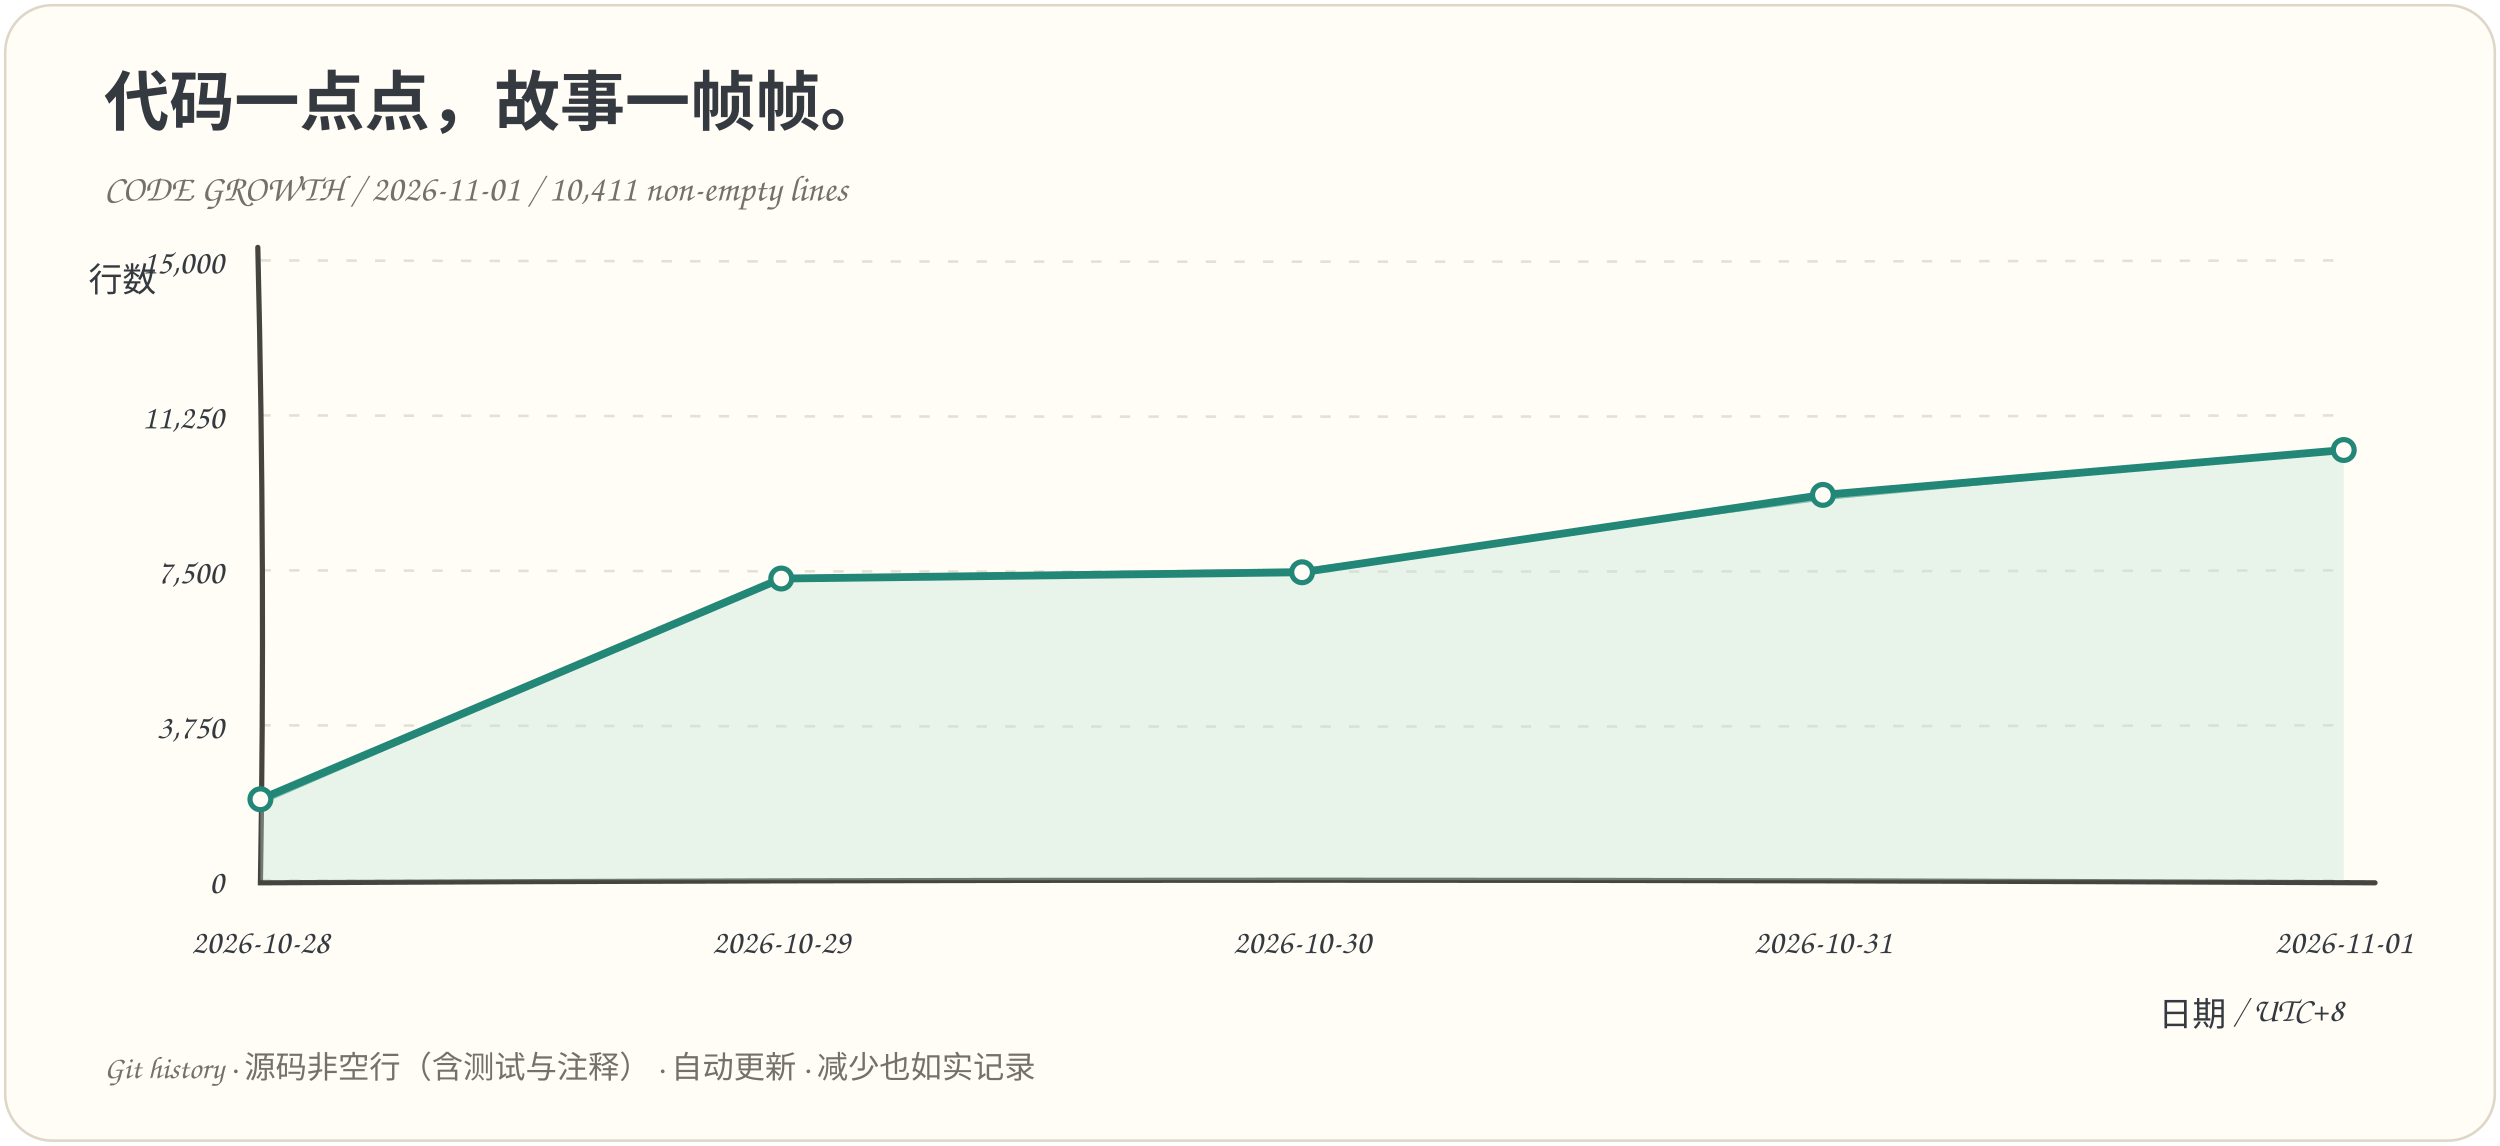
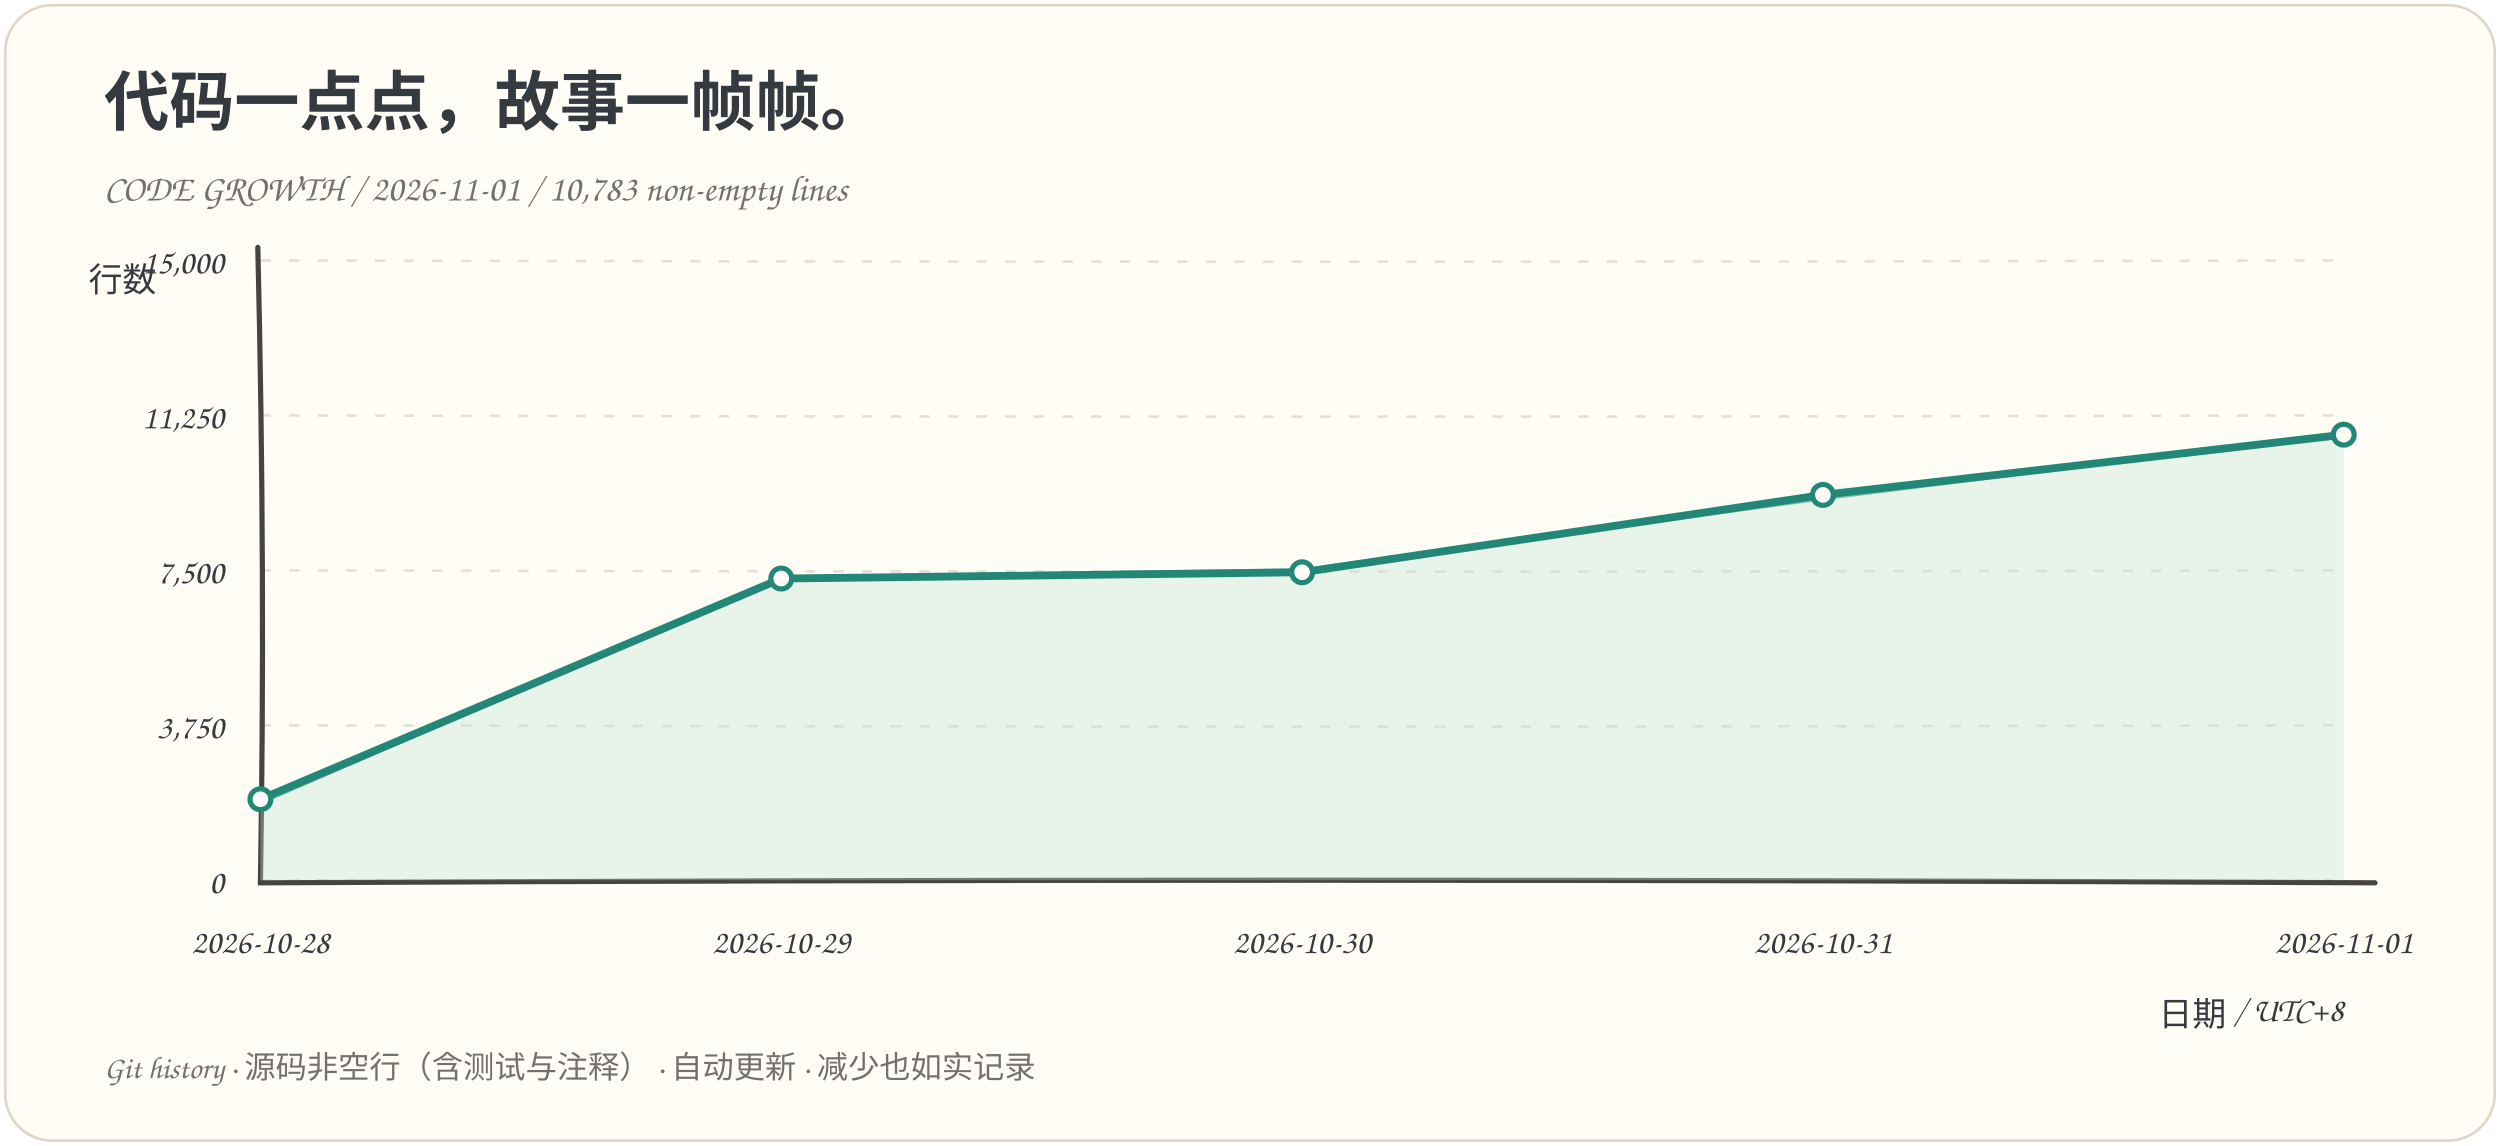
<svg xmlns="http://www.w3.org/2000/svg" viewBox="0 0 960 440" role="img" aria-labelledby="title desc">
  <rect x="2" y="2" width="956" height="436" rx="18" fill="#fffdf6" stroke="#ded7c7" />
  <g font-family="Comic Sans MS, Chalkboard SE, cursive, sans-serif" fill="#343a40">
    <text x="40" y="48" font-size="25" font-weight="bold">代码一点点，故事一帧帧。</text>
-     <text x="40" y="77" font-size="14" fill="#73716b">CODE GROWTH / 2026-11-01 / 10,411 non-empty lines</text>
+     <text x="40" y="77" font-size="14" fill="#73716b">CODE GROWTH / 2026-11-01 / 10,783 non-empty lines</text>
    <path d="M 100 338.0 Q 500 339.0 900 338.0" fill="none" stroke="#e5e0d4" stroke-dasharray="4 7" />
    <text x="86" y="343.0" text-anchor="end" font-size="13">0</text>
    <path d="M 100 278.5 Q 500 279.5 900 278.5" fill="none" stroke="#e5e0d4" stroke-dasharray="4 7" />
    <text x="86" y="283.5" text-anchor="end" font-size="13">3,750</text>
    <path d="M 100 219.0 Q 500 220.0 900 219.0" fill="none" stroke="#e5e0d4" stroke-dasharray="4 7" />
    <text x="86" y="224.0" text-anchor="end" font-size="13">7,500</text>
    <path d="M 100 159.5 Q 500 160.5 900 159.5" fill="none" stroke="#e5e0d4" stroke-dasharray="4 7" />
    <text x="86" y="164.5" text-anchor="end" font-size="13">11,250</text>
    <path d="M 100 100.0 Q 500 101.0 900 100.0" fill="none" stroke="#e5e0d4" stroke-dasharray="4 7" />
    <text x="86" y="105.0" text-anchor="end" font-size="13">15,000</text>
    <path d="M 99 95 Q 102 220 100 339 Q 500 337 912 339" fill="none" stroke="#45443e" stroke-width="2" stroke-linecap="round" />
-     <path d="M 100.00 306.92 L 300.00 222.16 L 500.00 219.75 L 700.00 190.04 L 900.00 172.81 L 900.00 338 L 100.00 338 Z" fill="#bce2d5" opacity=".35" />
-     <path d="M 100.00 306.92 L 300.00 222.16 L 500.00 219.75 L 700.00 190.04 L 900.00 172.81" fill="none" stroke="#238778" stroke-width="3" stroke-linejoin="round" stroke-linecap="round" />
-     <path d="M 100.00 308.52 L 300.18 221.49 L 499.64 218.70 L 700.54 191.58 L 899.30 172.58" fill="none" stroke="#238778" stroke-width="1" opacity=".5" />
+     <path d="M 100.00 306.92 L 300.00 222.16 L 500.00 219.75 L 700.00 190.04 L 900.00 166.91 L 900.00 338 L 100.00 338 Z" fill="#bce2d5" opacity=".35" />
+     <path d="M 100.00 306.92 L 300.00 222.16 L 500.00 219.75 L 700.00 190.04 L 900.00 166.91" fill="none" stroke="#238778" stroke-width="3" stroke-linejoin="round" stroke-linecap="round" />
+     <path d="M 100.00 308.52 L 300.18 221.49 L 499.64 218.70 L 700.54 191.58 L 899.30 166.68" fill="none" stroke="#238778" stroke-width="1" opacity=".5" />
    <circle cx="100.00" cy="306.92" r="4" fill="#fffdf6" stroke="#238778" stroke-width="2" />
    <circle cx="300.00" cy="222.16" r="4" fill="#fffdf6" stroke="#238778" stroke-width="2" />
    <circle cx="500.00" cy="219.75" r="4" fill="#fffdf6" stroke="#238778" stroke-width="2" />
    <circle cx="700.00" cy="190.04" r="4" fill="#fffdf6" stroke="#238778" stroke-width="2" />
-     <circle cx="900.00" cy="172.81" r="4" fill="#fffdf6" stroke="#238778" stroke-width="2" />
+     <circle cx="900.00" cy="166.91" r="4" fill="#fffdf6" stroke="#238778" stroke-width="2" />
    <text x="100.00" y="366" text-anchor="middle" font-size="13">2026-10-28</text>
    <text x="300.00" y="366" text-anchor="middle" font-size="13">2026-10-29</text>
    <text x="500.00" y="366" text-anchor="middle" font-size="13">2026-10-30</text>
    <text x="700.00" y="366" text-anchor="middle" font-size="13">2026-10-31</text>
    <text x="900.00" y="366" text-anchor="middle" font-size="13">2026-11-01</text>
    <text x="34" y="112" font-size="13">行数</text>
    <text x="900" y="394" text-anchor="end" font-size="13">日期 / UTC+8</text>
    <text x="40" y="414" font-size="12" fill="#73716b">Git history · 源码非空行（含测试与注释） · 自动更新 · 减少也如实记录</text>
  </g>
</svg>
